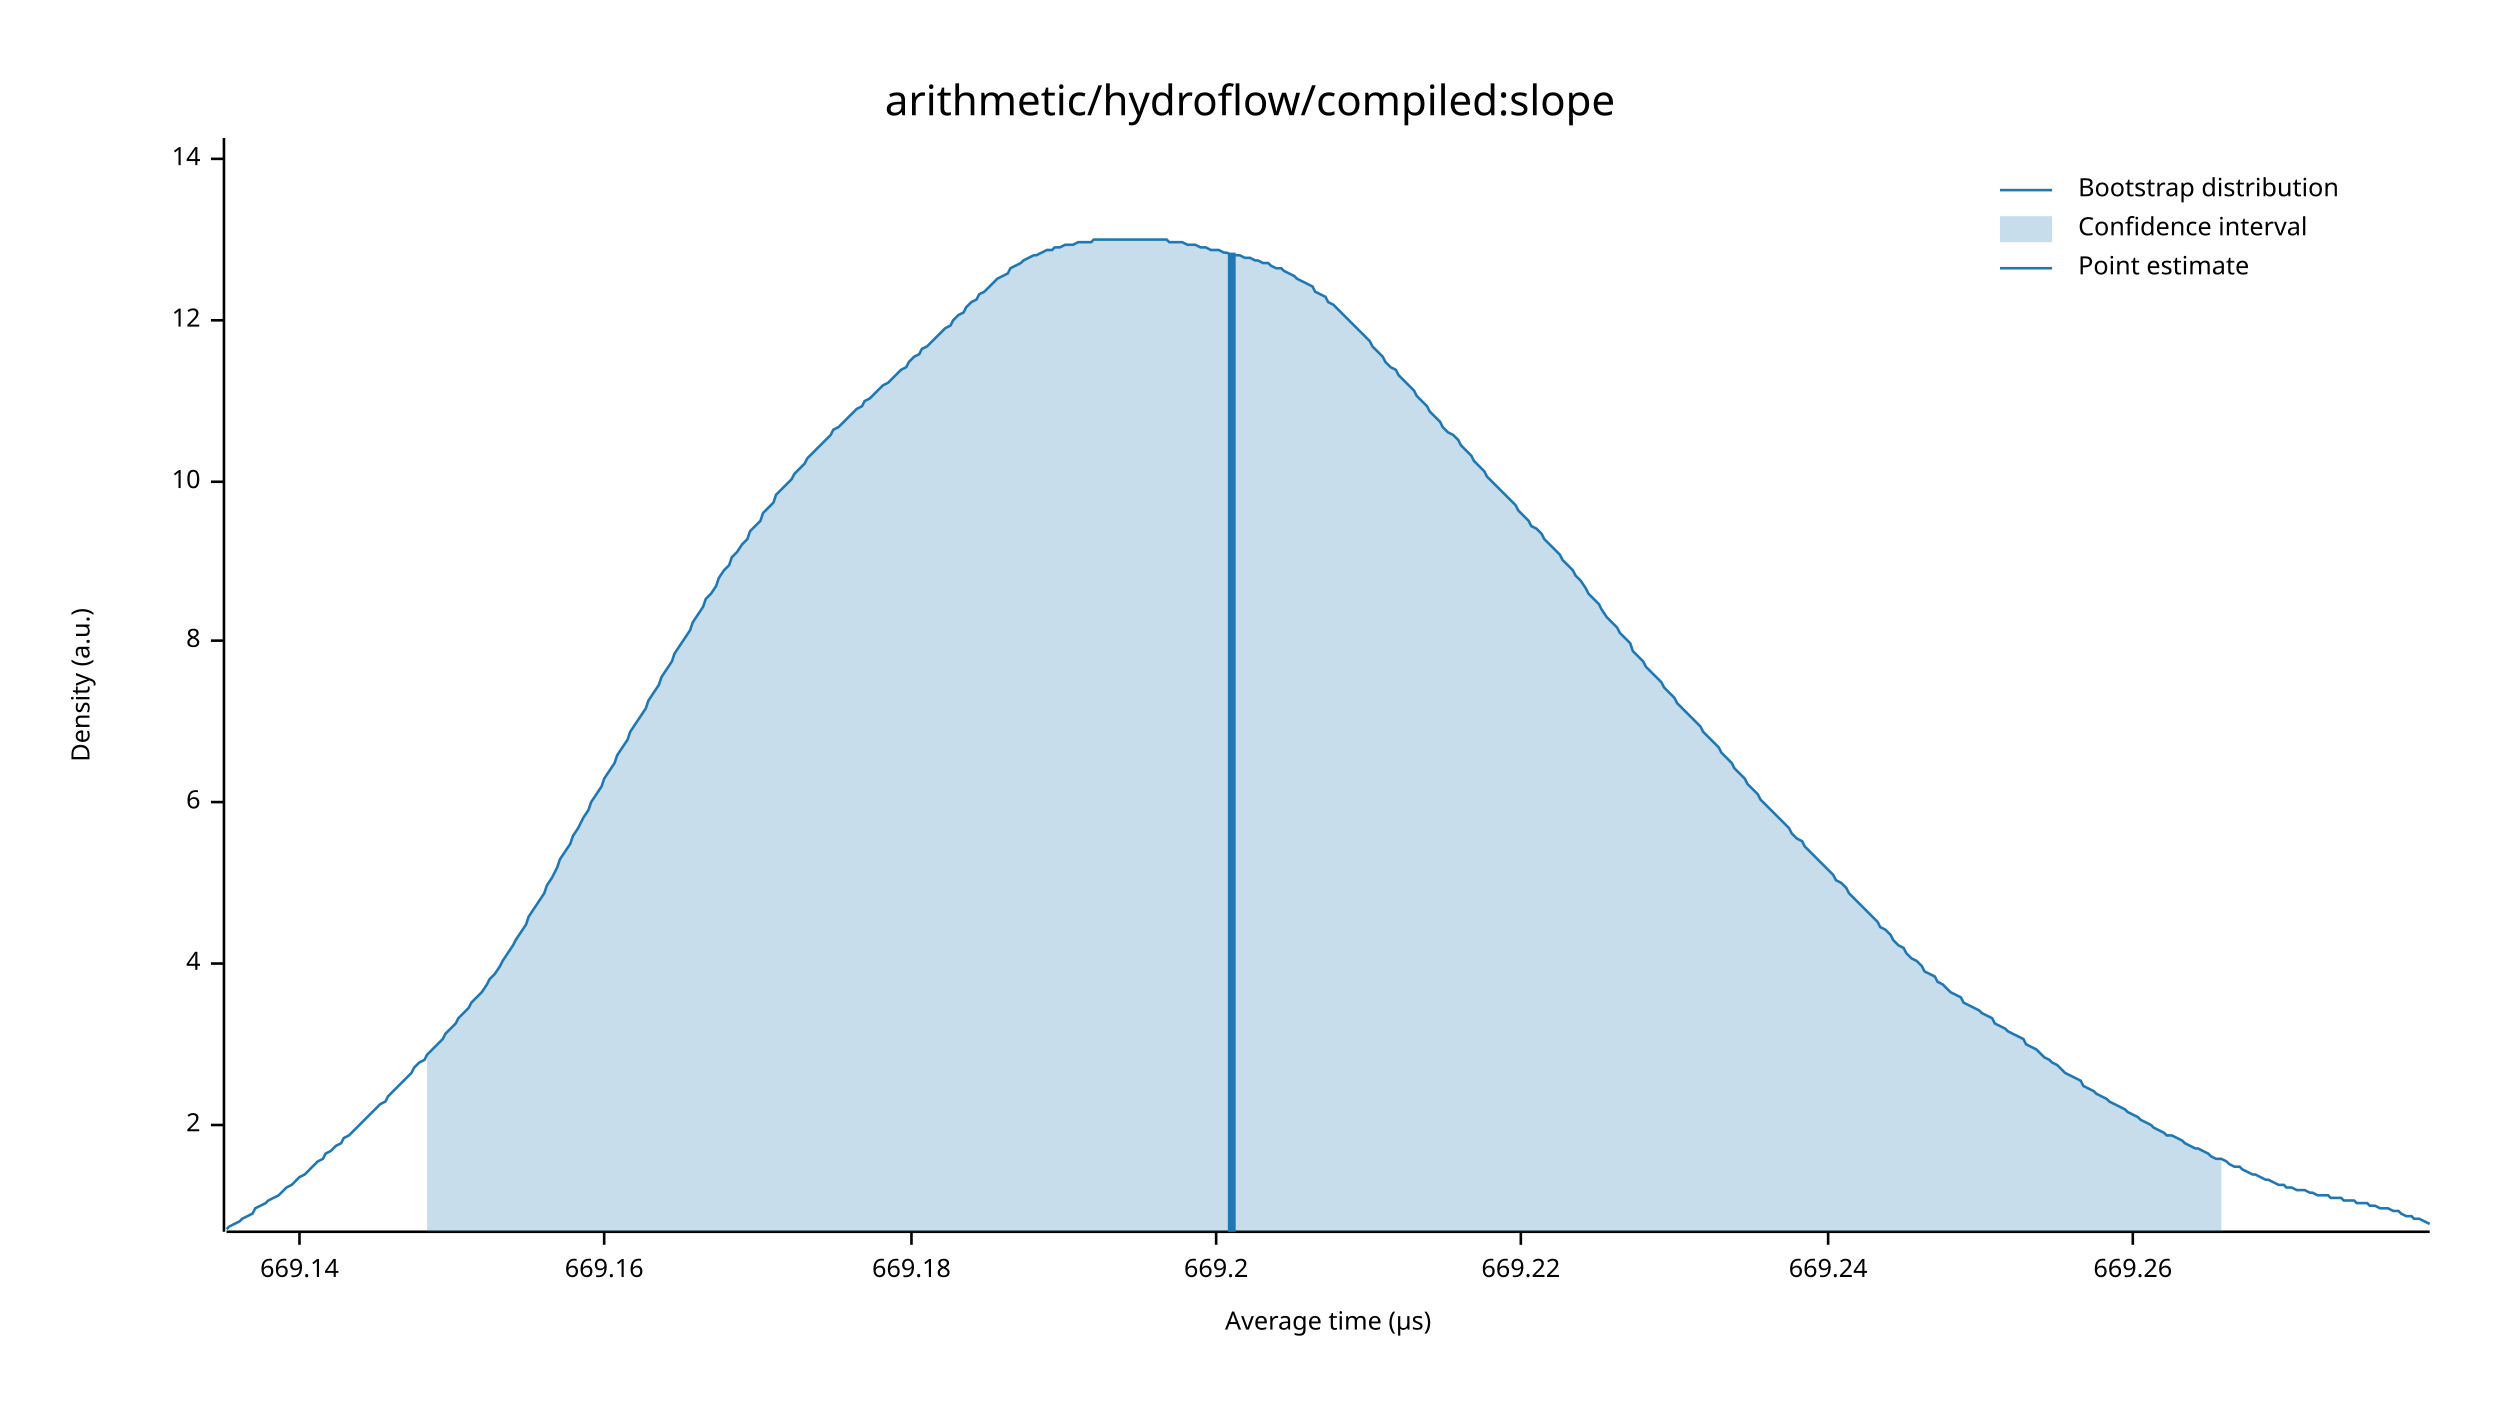
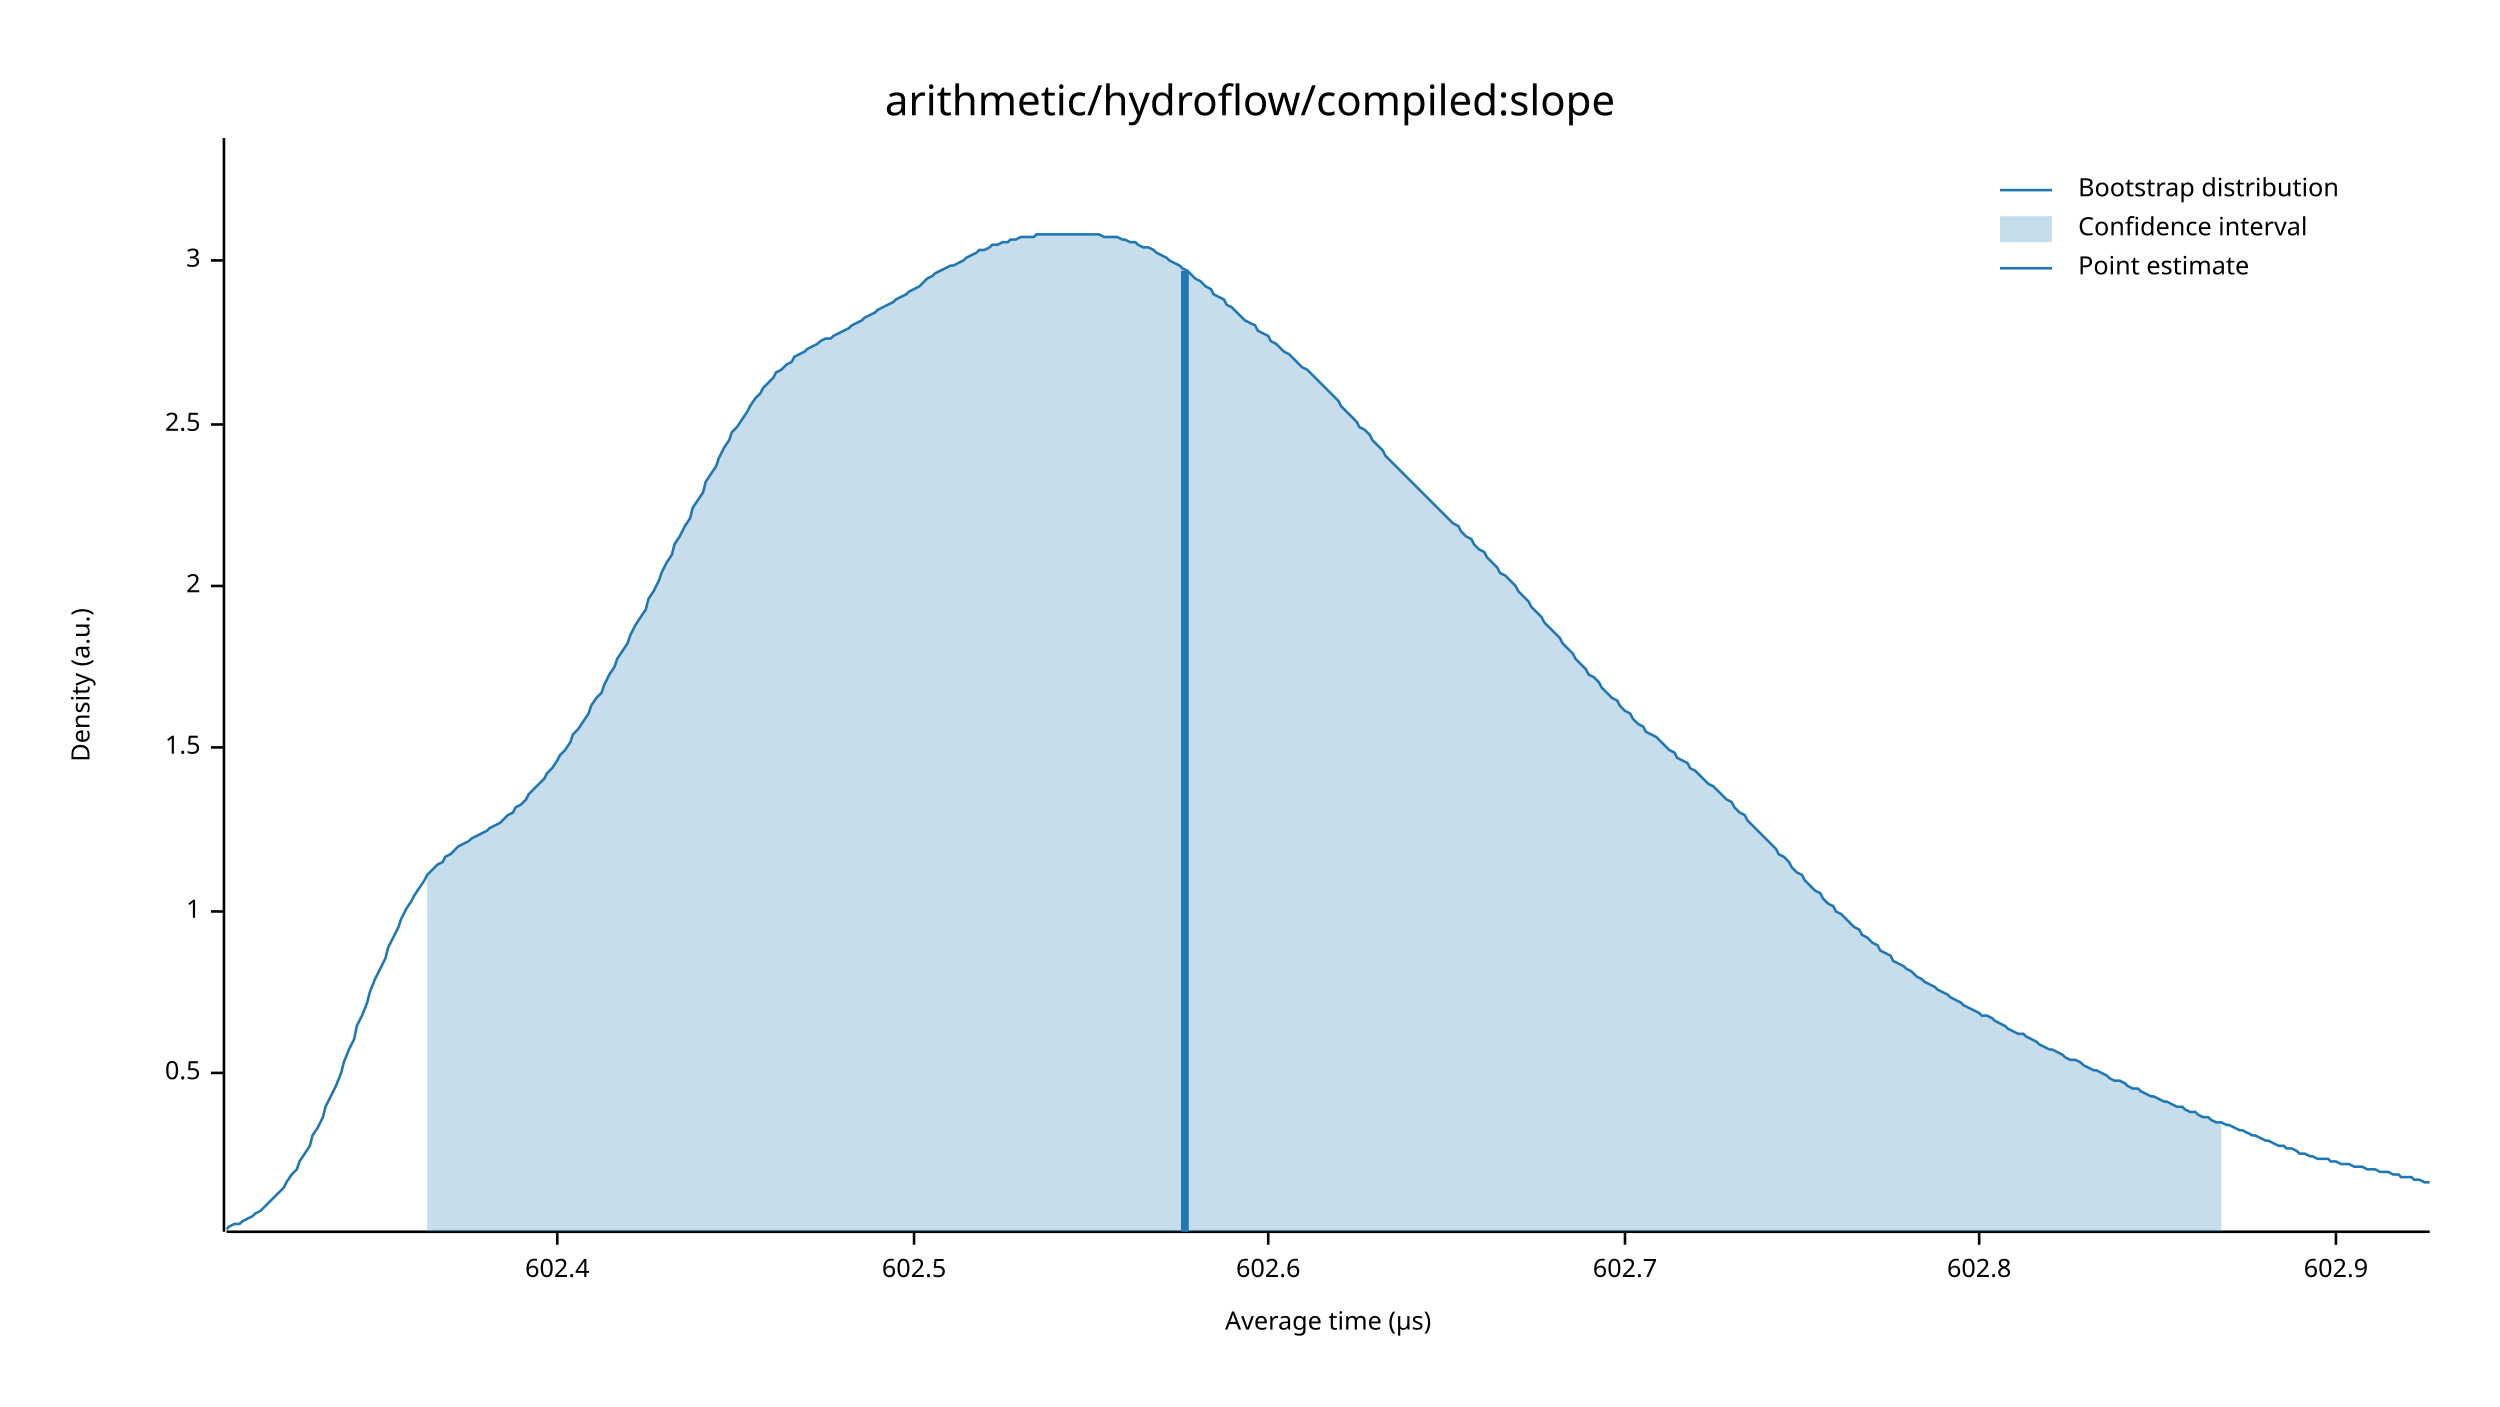
<svg xmlns="http://www.w3.org/2000/svg" width="960" height="540" viewBox="0 0 960 540">
  <text x="480" y="32" dy="0.76em" text-anchor="middle" font-family="sans-serif" font-size="16.129" opacity="1" fill="#000000">
arithmetic/hydroflow/compiled:slope
</text>
  <text x="27" y="263" dy="0.76em" text-anchor="middle" font-family="sans-serif" font-size="9.677" opacity="1" fill="#000000" transform="rotate(270, 27, 263)">
Density (a.u.)
</text>
  <text x="510" y="513" dy="-0.5ex" text-anchor="middle" font-family="sans-serif" font-size="9.677" opacity="1" fill="#000000">
Average time (µs)
</text>
  <polyline fill="none" opacity="1" stroke="#000000" stroke-width="1" points="86,53 86,473 " />
-   <text x="77" y="432" dy="0.5ex" text-anchor="end" font-family="sans-serif" font-size="9.677" opacity="1" fill="#000000">
+   <text x="77" y="412" dy="0.5ex" text-anchor="end" font-family="sans-serif" font-size="9.677" opacity="1" fill="#000000">
+ 0.5
+ </text>
+   <polyline fill="none" opacity="1" stroke="#000000" stroke-width="1" points="81,412 86,412 " />
+   <text x="77" y="350" dy="0.5ex" text-anchor="end" font-family="sans-serif" font-size="9.677" opacity="1" fill="#000000">
+ 1
+ </text>
+   <polyline fill="none" opacity="1" stroke="#000000" stroke-width="1" points="81,350 86,350 " />
+   <text x="77" y="287" dy="0.5ex" text-anchor="end" font-family="sans-serif" font-size="9.677" opacity="1" fill="#000000">
+ 1.5
+ </text>
+   <polyline fill="none" opacity="1" stroke="#000000" stroke-width="1" points="81,287 86,287 " />
+   <text x="77" y="225" dy="0.5ex" text-anchor="end" font-family="sans-serif" font-size="9.677" opacity="1" fill="#000000">
2
</text>
-   <polyline fill="none" opacity="1" stroke="#000000" stroke-width="1" points="81,432 86,432 " />
-   <text x="77" y="370" dy="0.5ex" text-anchor="end" font-family="sans-serif" font-size="9.677" opacity="1" fill="#000000">
- 4
+   <polyline fill="none" opacity="1" stroke="#000000" stroke-width="1" points="81,225 86,225 " />
+   <text x="77" y="163" dy="0.5ex" text-anchor="end" font-family="sans-serif" font-size="9.677" opacity="1" fill="#000000">
+ 2.5
</text>
-   <polyline fill="none" opacity="1" stroke="#000000" stroke-width="1" points="81,370 86,370 " />
-   <text x="77" y="308" dy="0.5ex" text-anchor="end" font-family="sans-serif" font-size="9.677" opacity="1" fill="#000000">
- 6
+   <polyline fill="none" opacity="1" stroke="#000000" stroke-width="1" points="81,163 86,163 " />
+   <text x="77" y="100" dy="0.5ex" text-anchor="end" font-family="sans-serif" font-size="9.677" opacity="1" fill="#000000">
+ 3
</text>
-   <polyline fill="none" opacity="1" stroke="#000000" stroke-width="1" points="81,308 86,308 " />
-   <text x="77" y="246" dy="0.5ex" text-anchor="end" font-family="sans-serif" font-size="9.677" opacity="1" fill="#000000">
- 8
+   <polyline fill="none" opacity="1" stroke="#000000" stroke-width="1" points="81,100 86,100 " />
+   <polyline fill="none" opacity="1" stroke="#000000" stroke-width="1" points="87,473 933,473 " />
+   <text x="214" y="483" dy="0.76em" text-anchor="middle" font-family="sans-serif" font-size="9.677" opacity="1" fill="#000000">
+ 602.4
</text>
-   <polyline fill="none" opacity="1" stroke="#000000" stroke-width="1" points="81,246 86,246 " />
-   <text x="77" y="185" dy="0.5ex" text-anchor="end" font-family="sans-serif" font-size="9.677" opacity="1" fill="#000000">
- 10
+   <polyline fill="none" opacity="1" stroke="#000000" stroke-width="1" points="214,473 214,478 " />
+   <text x="351" y="483" dy="0.76em" text-anchor="middle" font-family="sans-serif" font-size="9.677" opacity="1" fill="#000000">
+ 602.5
</text>
-   <polyline fill="none" opacity="1" stroke="#000000" stroke-width="1" points="81,185 86,185 " />
-   <text x="77" y="123" dy="0.5ex" text-anchor="end" font-family="sans-serif" font-size="9.677" opacity="1" fill="#000000">
- 12
+   <polyline fill="none" opacity="1" stroke="#000000" stroke-width="1" points="351,473 351,478 " />
+   <text x="487" y="483" dy="0.76em" text-anchor="middle" font-family="sans-serif" font-size="9.677" opacity="1" fill="#000000">
+ 602.6
</text>
-   <polyline fill="none" opacity="1" stroke="#000000" stroke-width="1" points="81,123 86,123 " />
-   <text x="77" y="61" dy="0.5ex" text-anchor="end" font-family="sans-serif" font-size="9.677" opacity="1" fill="#000000">
- 14
+   <polyline fill="none" opacity="1" stroke="#000000" stroke-width="1" points="487,473 487,478 " />
+   <text x="624" y="483" dy="0.76em" text-anchor="middle" font-family="sans-serif" font-size="9.677" opacity="1" fill="#000000">
+ 602.7
</text>
-   <polyline fill="none" opacity="1" stroke="#000000" stroke-width="1" points="81,61 86,61 " />
-   <polyline fill="none" opacity="1" stroke="#000000" stroke-width="1" points="87,473 933,473 " />
-   <text x="115" y="483" dy="0.76em" text-anchor="middle" font-family="sans-serif" font-size="9.677" opacity="1" fill="#000000">
- 669.14
+   <polyline fill="none" opacity="1" stroke="#000000" stroke-width="1" points="624,473 624,478 " />
+   <text x="760" y="483" dy="0.76em" text-anchor="middle" font-family="sans-serif" font-size="9.677" opacity="1" fill="#000000">
+ 602.8
</text>
-   <polyline fill="none" opacity="1" stroke="#000000" stroke-width="1" points="115,473 115,478 " />
-   <text x="232" y="483" dy="0.76em" text-anchor="middle" font-family="sans-serif" font-size="9.677" opacity="1" fill="#000000">
- 669.16
+   <polyline fill="none" opacity="1" stroke="#000000" stroke-width="1" points="760,473 760,478 " />
+   <text x="897" y="483" dy="0.76em" text-anchor="middle" font-family="sans-serif" font-size="9.677" opacity="1" fill="#000000">
+ 602.9
</text>
-   <polyline fill="none" opacity="1" stroke="#000000" stroke-width="1" points="232,473 232,478 " />
-   <text x="350" y="483" dy="0.76em" text-anchor="middle" font-family="sans-serif" font-size="9.677" opacity="1" fill="#000000">
- 669.18
- </text>
-   <polyline fill="none" opacity="1" stroke="#000000" stroke-width="1" points="350,473 350,478 " />
-   <text x="467" y="483" dy="0.76em" text-anchor="middle" font-family="sans-serif" font-size="9.677" opacity="1" fill="#000000">
- 669.2
- </text>
-   <polyline fill="none" opacity="1" stroke="#000000" stroke-width="1" points="467,473 467,478 " />
-   <text x="584" y="483" dy="0.76em" text-anchor="middle" font-family="sans-serif" font-size="9.677" opacity="1" fill="#000000">
- 669.22
- </text>
-   <polyline fill="none" opacity="1" stroke="#000000" stroke-width="1" points="584,473 584,478 " />
-   <text x="702" y="483" dy="0.76em" text-anchor="middle" font-family="sans-serif" font-size="9.677" opacity="1" fill="#000000">
- 669.24
- </text>
-   <polyline fill="none" opacity="1" stroke="#000000" stroke-width="1" points="702,473 702,478 " />
-   <text x="819" y="483" dy="0.76em" text-anchor="middle" font-family="sans-serif" font-size="9.677" opacity="1" fill="#000000">
- 669.26
- </text>
-   <polyline fill="none" opacity="1" stroke="#000000" stroke-width="1" points="819,473 819,478 " />
-   <polyline fill="none" opacity="1" stroke="#1F78B4" stroke-width="1" points="87,472 88,471 90,470 92,469 93,468 95,467 97,466 98,464 100,463 102,462 103,461 105,460 107,459 109,457 110,456 112,455 114,453 115,452 117,451 119,449 120,448 122,446 124,445 125,443 127,442 129,440 131,439 132,437 134,436 136,434 137,433 139,431 141,429 142,428 144,426 146,424 148,423 149,421 151,419 153,417 154,416 156,414 158,412 159,410 161,408 163,407 164,405 166,403 168,401 170,399 171,397 173,395 175,393 176,391 178,389 180,387 181,385 183,383 185,381 187,378 188,376 190,374 192,371 193,369 195,366 197,363 198,361 200,358 202,355 203,352 205,349 207,346 209,343 210,340 212,337 214,333 215,330 217,327 219,324 220,321 222,318 224,314 226,311 227,308 229,305 231,302 232,299 234,296 236,293 237,290 239,287 241,284 242,281 244,278 246,275 248,272 249,269 251,266 253,263 254,260 256,257 258,254 259,251 261,248 263,245 265,242 266,239 268,236 270,233 271,230 273,228 275,225 276,222 278,219 280,217 281,214 283,212 285,209 287,207 288,204 290,202 292,200 293,197 295,195 297,193 298,190 300,188 302,186 304,184 305,182 307,180 309,178 310,176 312,174 314,172 315,171 317,169 319,167 320,165 322,164 324,162 326,160 327,159 329,157 331,156 332,154 334,153 336,151 337,150 339,148 341,147 343,145 344,144 346,142 348,141 349,139 351,137 353,136 354,134 356,133 358,131 359,130 361,128 363,126 365,125 366,123 368,121 370,120 371,118 373,116 375,115 376,113 378,112 380,110 381,109 383,107 385,106 387,105 388,103 390,102 392,101 393,100 395,99 397,98 398,98 400,97 402,96 404,96 405,95 407,95 409,94 410,94 412,94 414,93 415,93 417,93 419,93 420,92 422,92 424,92 426,92 427,92 429,92 431,92 432,92 434,92 436,92 437,92 439,92 441,92 443,92 444,92 446,92 448,92 449,93 451,93 453,93 454,93 456,94 458,94 459,94 461,95 463,95 465,96 466,96 468,96 470,97 471,97 473,98 475,98 476,98 478,99 480,99 482,100 483,100 485,101 487,101 488,102 490,103 492,103 493,104 495,105 497,106 498,107 500,108 502,109 504,110 505,112 507,113 509,114 510,116 512,117 514,119 515,120 517,122 519,124 521,126 522,127 524,129 526,131 527,133 529,135 531,137 532,139 534,141 536,142 537,144 539,146 541,148 543,150 544,152 546,154 548,156 549,158 551,160 553,162 554,164 556,166 558,167 560,169 561,171 563,173 565,175 566,177 568,179 570,181 571,183 573,185 575,187 576,188 578,190 580,192 582,194 583,196 585,198 587,200 588,202 590,203 592,205 593,207 595,209 597,211 599,213 600,215 602,217 604,219 605,221 607,223 609,226 610,228 612,230 614,232 615,234 617,237 619,239 621,241 622,243 624,245 626,247 627,250 629,252 631,254 632,256 634,258 636,260 638,262 639,264 641,266 643,268 644,270 646,272 648,274 649,275 651,277 653,279 654,281 656,283 658,285 660,287 661,289 663,291 665,293 666,295 668,297 670,299 671,301 673,303 675,305 676,307 678,309 680,311 682,313 683,314 685,316 687,318 688,320 690,322 692,323 693,325 695,327 697,329 699,331 700,332 702,334 704,336 705,338 707,339 709,341 710,343 712,345 714,347 715,348 717,350 719,352 721,354 722,356 724,357 726,359 727,361 729,363 731,364 732,366 734,368 736,369 738,371 739,373 741,374 743,375 744,377 746,378 748,380 749,381 751,382 753,383 754,385 756,386 758,387 760,388 761,389 763,390 765,391 766,393 768,394 770,395 771,396 773,397 775,398 777,399 778,401 780,402 782,403 783,404 785,406 787,407 788,408 790,409 792,411 793,412 795,413 797,414 799,415 800,417 802,418 804,419 805,420 807,421 809,422 810,423 812,424 814,425 816,426 817,427 819,428 821,429 822,430 824,431 826,432 827,433 829,434 831,435 832,436 834,436 836,437 838,438 839,439 841,440 843,441 844,441 846,442 848,443 849,444 851,445 853,445 855,446 856,447 858,448 860,448 861,449 863,450 865,451 866,451 868,452 870,453 871,453 873,454 875,455 877,455 878,456 880,456 882,457 883,457 885,457 887,458 888,458 890,459 892,459 894,459 895,460 897,460 899,460 900,461 902,461 904,461 905,462 907,462 909,462 910,463 912,463 914,464 916,464 917,464 919,465 921,465 922,466 924,467 926,467 927,468 929,468 931,469 933,470 " />
-   <polygon opacity="0.25" fill="#1F78B4" points="164,405 166,403 168,401 170,399 171,397 173,395 175,393 176,391 178,389 180,387 181,385 183,383 185,381 187,378 188,376 190,374 192,371 193,369 195,366 197,363 198,361 200,358 202,355 203,352 205,349 207,346 209,343 210,340 212,337 214,333 215,330 217,327 219,324 220,321 222,318 224,314 226,311 227,308 229,305 231,302 232,299 234,296 236,293 237,290 239,287 241,284 242,281 244,278 246,275 248,272 249,269 251,266 253,263 254,260 256,257 258,254 259,251 261,248 263,245 265,242 266,239 268,236 270,233 271,230 273,228 275,225 276,222 278,219 280,217 281,214 283,212 285,209 287,207 288,204 290,202 292,200 293,197 295,195 297,193 298,190 300,188 302,186 304,184 305,182 307,180 309,178 310,176 312,174 314,172 315,171 317,169 319,167 320,165 322,164 324,162 326,160 327,159 329,157 331,156 332,154 334,153 336,151 337,150 339,148 341,147 343,145 344,144 346,142 348,141 349,139 351,137 353,136 354,134 356,133 358,131 359,130 361,128 363,126 365,125 366,123 368,121 370,120 371,118 373,116 375,115 376,113 378,112 380,110 381,109 383,107 385,106 387,105 388,103 390,102 392,101 393,100 395,99 397,98 398,98 400,97 402,96 404,96 405,95 407,95 409,94 410,94 412,94 414,93 415,93 417,93 419,93 420,92 422,92 424,92 426,92 427,92 429,92 431,92 432,92 434,92 436,92 437,92 439,92 441,92 443,92 444,92 446,92 448,92 449,93 451,93 453,93 454,93 456,94 458,94 459,94 461,95 463,95 465,96 466,96 468,96 470,97 471,97 473,98 475,98 476,98 478,99 480,99 482,100 483,100 485,101 487,101 488,102 490,103 492,103 493,104 495,105 497,106 498,107 500,108 502,109 504,110 505,112 507,113 509,114 510,116 512,117 514,119 515,120 517,122 519,124 521,126 522,127 524,129 526,131 527,133 529,135 531,137 532,139 534,141 536,142 537,144 539,146 541,148 543,150 544,152 546,154 548,156 549,158 551,160 553,162 554,164 556,166 558,167 560,169 561,171 563,173 565,175 566,177 568,179 570,181 571,183 573,185 575,187 576,188 578,190 580,192 582,194 583,196 585,198 587,200 588,202 590,203 592,205 593,207 595,209 597,211 599,213 600,215 602,217 604,219 605,221 607,223 609,226 610,228 612,230 614,232 615,234 617,237 619,239 621,241 622,243 624,245 626,247 627,250 629,252 631,254 632,256 634,258 636,260 638,262 639,264 641,266 643,268 644,270 646,272 648,274 649,275 651,277 653,279 654,281 656,283 658,285 660,287 661,289 663,291 665,293 666,295 668,297 670,299 671,301 673,303 675,305 676,307 678,309 680,311 682,313 683,314 685,316 687,318 688,320 690,322 692,323 693,325 695,327 697,329 699,331 700,332 702,334 704,336 705,338 707,339 709,341 710,343 712,345 714,347 715,348 717,350 719,352 721,354 722,356 724,357 726,359 727,361 729,363 731,364 732,366 734,368 736,369 738,371 739,373 741,374 743,375 744,377 746,378 748,380 749,381 751,382 753,383 754,385 756,386 758,387 760,388 761,389 763,390 765,391 766,393 768,394 770,395 771,396 773,397 775,398 777,399 778,401 780,402 782,403 783,404 785,406 787,407 788,408 790,409 792,411 793,412 795,413 797,414 799,415 800,417 802,418 804,419 805,420 807,421 809,422 810,423 812,424 814,425 816,426 817,427 819,428 821,429 822,430 824,431 826,432 827,433 829,434 831,435 832,436 834,436 836,437 838,438 839,439 841,440 843,441 844,441 846,442 848,443 849,444 851,445 853,445 853,473 164,473 " />
-   <polyline fill="none" opacity="1" stroke="#1F78B4" stroke-width="3" points="473,473 473,97 " />
+   <polyline fill="none" opacity="1" stroke="#000000" stroke-width="1" points="897,473 897,478 " />
+   <polyline fill="none" opacity="1" stroke="#1F78B4" stroke-width="1" points="87,472 88,471 90,470 92,470 93,469 95,468 97,467 98,466 100,465 102,463 103,462 105,460 107,458 109,456 110,454 112,451 114,449 115,446 117,443 119,440 120,436 122,433 124,429 125,425 127,421 129,417 131,412 132,408 134,403 136,399 137,394 139,390 141,385 142,381 144,376 146,372 148,368 149,364 151,360 153,356 154,353 156,349 158,346 159,344 161,341 163,338 164,336 166,334 168,332 170,331 171,329 173,328 175,326 176,325 178,324 180,323 181,322 183,321 185,320 187,319 188,318 190,317 192,316 193,315 195,313 197,312 198,310 200,309 202,307 203,305 205,303 207,301 209,299 210,297 212,295 214,292 215,290 217,288 219,285 220,282 222,280 224,277 226,274 227,271 229,268 231,266 232,263 234,259 236,256 237,253 239,250 241,247 242,244 244,240 246,237 248,234 249,230 251,227 253,223 254,220 256,216 258,213 259,209 261,206 263,202 265,199 266,195 268,192 270,189 271,185 273,182 275,179 276,176 278,172 280,169 281,166 283,164 285,161 287,158 288,156 290,153 292,151 293,149 295,147 297,145 298,143 300,142 302,140 304,139 305,137 307,136 309,135 310,134 312,133 314,132 315,131 317,130 319,130 320,129 322,128 324,127 326,126 327,125 329,124 331,123 332,122 334,121 336,120 337,119 339,118 341,117 343,116 344,115 346,114 348,113 349,112 351,111 353,110 354,109 356,107 358,106 359,105 361,104 363,103 365,102 366,102 368,101 370,100 371,99 373,98 375,97 376,96 378,96 380,95 381,94 383,94 385,93 387,93 388,92 390,92 392,91 393,91 395,91 397,91 398,90 400,90 402,90 404,90 405,90 407,90 409,90 410,90 412,90 414,90 415,90 417,90 419,90 420,90 422,90 424,91 426,91 427,91 429,91 431,92 432,92 434,93 436,93 437,94 439,95 441,95 443,96 444,97 446,98 448,99 449,100 451,101 453,102 454,103 456,104 458,106 459,107 461,108 463,110 465,111 466,113 468,114 470,115 471,117 473,118 475,120 476,121 478,123 480,124 482,125 483,127 485,128 487,129 488,131 490,132 492,134 493,135 495,136 497,138 498,139 500,141 502,142 504,144 505,145 507,147 509,149 510,150 512,152 514,154 515,156 517,158 519,160 521,162 522,164 524,165 526,167 527,169 529,171 531,173 532,175 534,177 536,179 537,180 539,182 541,184 543,186 544,187 546,189 548,191 549,192 551,194 553,196 554,197 556,199 558,201 560,202 561,204 563,206 565,207 566,209 568,211 570,212 571,214 573,216 575,218 576,220 578,221 580,223 582,225 583,227 585,229 587,231 588,233 590,235 592,237 593,239 595,241 597,243 599,245 600,247 602,249 604,251 605,253 607,255 609,257 610,259 612,260 614,262 615,264 617,266 619,268 621,269 622,271 624,273 626,274 627,276 629,278 631,279 632,281 634,282 636,283 638,285 639,286 641,288 643,289 644,291 646,292 648,293 649,295 651,296 653,298 654,299 656,301 658,302 660,304 661,305 663,307 665,308 666,310 668,312 670,313 671,315 673,317 675,319 676,320 678,322 680,324 682,326 683,328 685,329 687,331 688,333 690,335 692,336 693,338 695,340 697,342 699,343 700,345 702,347 704,348 705,350 707,351 709,353 710,354 712,356 714,357 715,359 717,360 719,362 721,363 722,365 724,366 726,367 727,369 729,370 731,371 732,372 734,373 736,375 738,376 739,377 741,378 743,379 744,380 746,381 748,382 749,383 751,384 753,385 754,386 756,387 758,388 760,389 761,390 763,390 765,391 766,392 768,393 770,394 771,395 773,396 775,397 777,397 778,398 780,399 782,400 783,401 785,402 787,403 788,403 790,404 792,405 793,406 795,407 797,407 799,408 800,409 802,410 804,411 805,411 807,412 809,413 810,414 812,415 814,415 816,416 817,417 819,418 821,418 822,419 824,420 826,421 827,421 829,422 831,423 832,423 834,424 836,425 838,425 839,426 841,427 843,427 844,428 846,429 848,429 849,430 851,431 853,431 855,432 856,432 858,433 860,434 861,434 863,435 865,436 866,436 868,437 870,438 871,438 873,439 875,440 877,440 878,441 880,441 882,442 883,443 885,443 887,444 888,444 890,445 892,445 894,445 895,446 897,446 899,447 900,447 902,447 904,448 905,448 907,448 909,449 910,449 912,449 914,450 916,450 917,450 919,451 921,451 922,452 924,452 926,452 927,453 929,453 931,454 933,454 " />
+   <polygon opacity="0.25" fill="#1F78B4" points="164,336 166,334 168,332 170,331 171,329 173,328 175,326 176,325 178,324 180,323 181,322 183,321 185,320 187,319 188,318 190,317 192,316 193,315 195,313 197,312 198,310 200,309 202,307 203,305 205,303 207,301 209,299 210,297 212,295 214,292 215,290 217,288 219,285 220,282 222,280 224,277 226,274 227,271 229,268 231,266 232,263 234,259 236,256 237,253 239,250 241,247 242,244 244,240 246,237 248,234 249,230 251,227 253,223 254,220 256,216 258,213 259,209 261,206 263,202 265,199 266,195 268,192 270,189 271,185 273,182 275,179 276,176 278,172 280,169 281,166 283,164 285,161 287,158 288,156 290,153 292,151 293,149 295,147 297,145 298,143 300,142 302,140 304,139 305,137 307,136 309,135 310,134 312,133 314,132 315,131 317,130 319,130 320,129 322,128 324,127 326,126 327,125 329,124 331,123 332,122 334,121 336,120 337,119 339,118 341,117 343,116 344,115 346,114 348,113 349,112 351,111 353,110 354,109 356,107 358,106 359,105 361,104 363,103 365,102 366,102 368,101 370,100 371,99 373,98 375,97 376,96 378,96 380,95 381,94 383,94 385,93 387,93 388,92 390,92 392,91 393,91 395,91 397,91 398,90 400,90 402,90 404,90 405,90 407,90 409,90 410,90 412,90 414,90 415,90 417,90 419,90 420,90 422,90 424,91 426,91 427,91 429,91 431,92 432,92 434,93 436,93 437,94 439,95 441,95 443,96 444,97 446,98 448,99 449,100 451,101 453,102 454,103 456,104 458,106 459,107 461,108 463,110 465,111 466,113 468,114 470,115 471,117 473,118 475,120 476,121 478,123 480,124 482,125 483,127 485,128 487,129 488,131 490,132 492,134 493,135 495,136 497,138 498,139 500,141 502,142 504,144 505,145 507,147 509,149 510,150 512,152 514,154 515,156 517,158 519,160 521,162 522,164 524,165 526,167 527,169 529,171 531,173 532,175 534,177 536,179 537,180 539,182 541,184 543,186 544,187 546,189 548,191 549,192 551,194 553,196 554,197 556,199 558,201 560,202 561,204 563,206 565,207 566,209 568,211 570,212 571,214 573,216 575,218 576,220 578,221 580,223 582,225 583,227 585,229 587,231 588,233 590,235 592,237 593,239 595,241 597,243 599,245 600,247 602,249 604,251 605,253 607,255 609,257 610,259 612,260 614,262 615,264 617,266 619,268 621,269 622,271 624,273 626,274 627,276 629,278 631,279 632,281 634,282 636,283 638,285 639,286 641,288 643,289 644,291 646,292 648,293 649,295 651,296 653,298 654,299 656,301 658,302 660,304 661,305 663,307 665,308 666,310 668,312 670,313 671,315 673,317 675,319 676,320 678,322 680,324 682,326 683,328 685,329 687,331 688,333 690,335 692,336 693,338 695,340 697,342 699,343 700,345 702,347 704,348 705,350 707,351 709,353 710,354 712,356 714,357 715,359 717,360 719,362 721,363 722,365 724,366 726,367 727,369 729,370 731,371 732,372 734,373 736,375 738,376 739,377 741,378 743,379 744,380 746,381 748,382 749,383 751,384 753,385 754,386 756,387 758,388 760,389 761,390 763,390 765,391 766,392 768,393 770,394 771,395 773,396 775,397 777,397 778,398 780,399 782,400 783,401 785,402 787,403 788,403 790,404 792,405 793,406 795,407 797,407 799,408 800,409 802,410 804,411 805,411 807,412 809,413 810,414 812,415 814,415 816,416 817,417 819,418 821,418 822,419 824,420 826,421 827,421 829,422 831,423 832,423 834,424 836,425 838,425 839,426 841,427 843,427 844,428 846,429 848,429 849,430 851,431 853,431 853,473 164,473 " />
+   <polyline fill="none" opacity="1" stroke="#1F78B4" stroke-width="3" points="455,473 455,104 " />
  <text x="798" y="68" dy="0.76em" text-anchor="start" font-family="sans-serif" font-size="9.677" opacity="1" fill="#000000">
Bootstrap distribution
</text>
  <text x="798" y="83" dy="0.76em" text-anchor="start" font-family="sans-serif" font-size="9.677" opacity="1" fill="#000000">
Confidence interval
</text>
  <text x="798" y="98" dy="0.76em" text-anchor="start" font-family="sans-serif" font-size="9.677" opacity="1" fill="#000000">
Point estimate
</text>
  <polyline fill="none" opacity="1" stroke="#1F78B4" stroke-width="1" points="768,73 788,73 " />
  <rect x="768" y="83" width="20" height="10" opacity="0.25" fill="#1F78B4" stroke="none" />
  <polyline fill="none" opacity="1" stroke="#1F78B4" stroke-width="1" points="768,103 788,103 " />
</svg>
